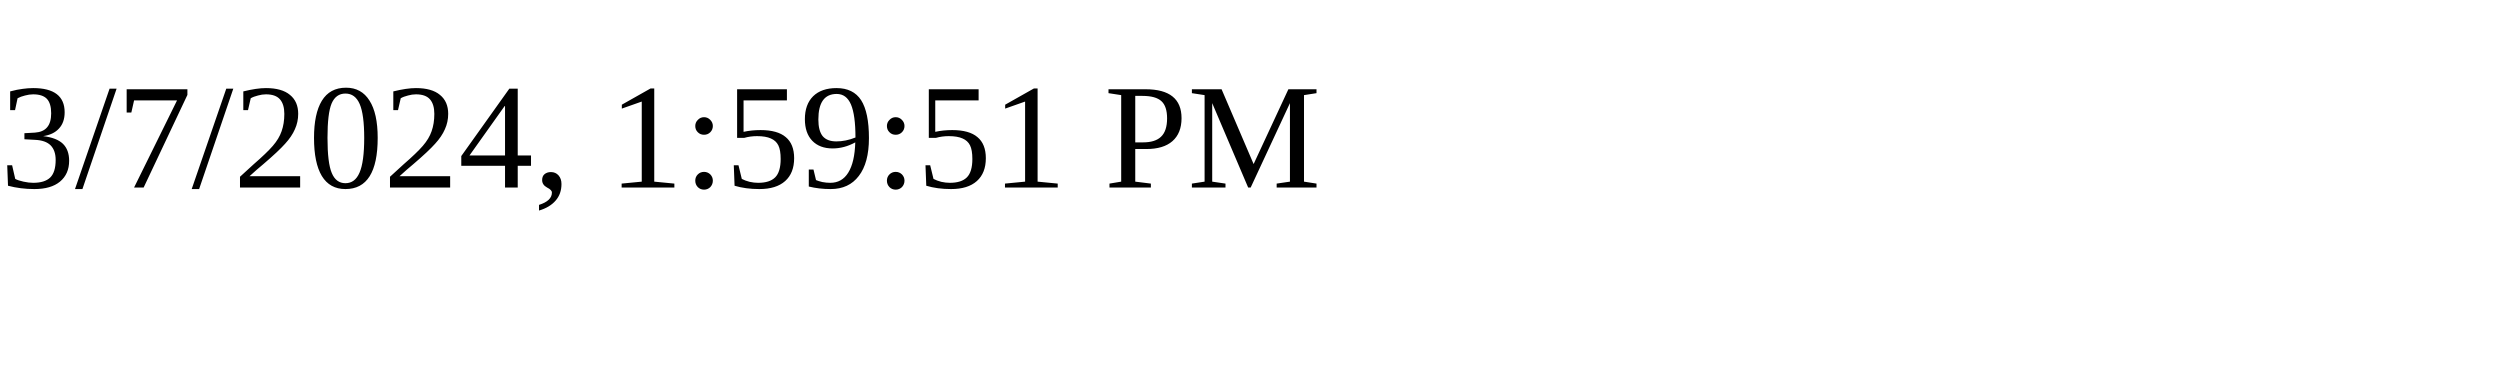
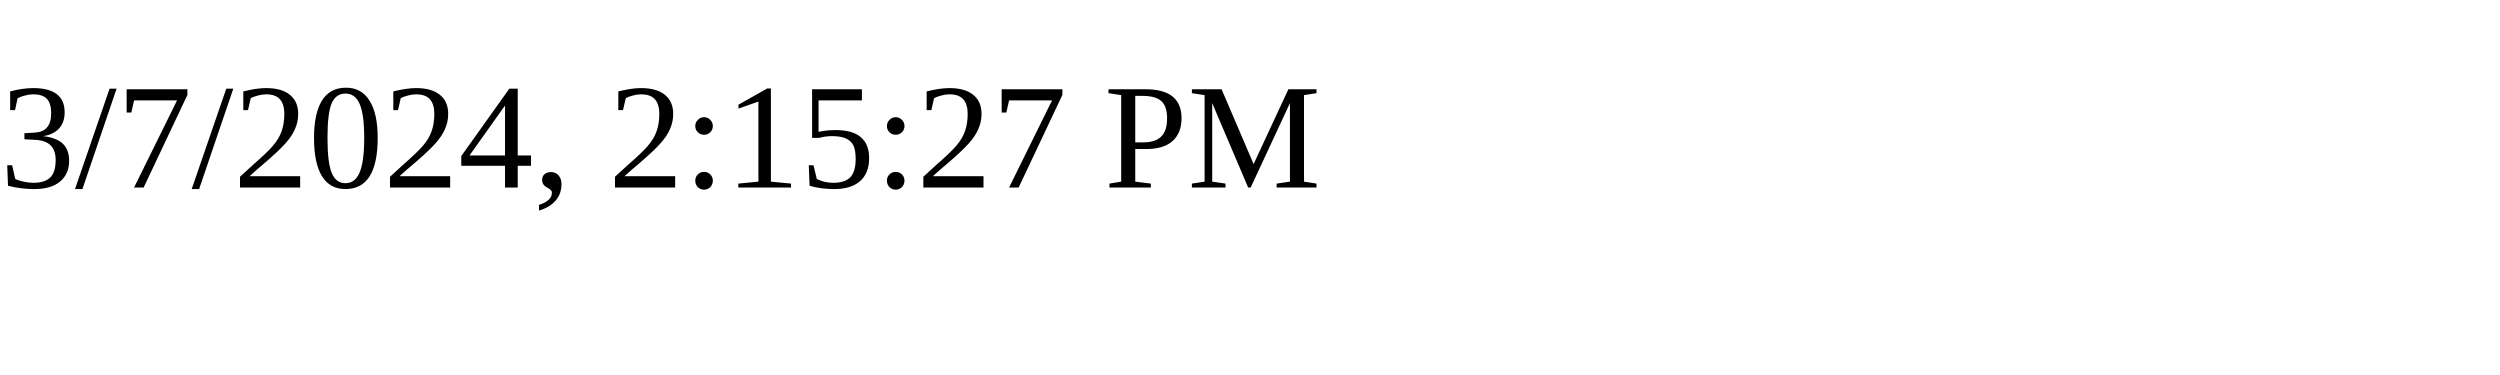
<svg xmlns="http://www.w3.org/2000/svg" height="30" width="200">
-   <text x="0" y="15">3/7/2024, 1:59:51 PM</text>
+   <text x="0" y="15">3/7/2024, 2:15:27 PM</text>
</svg>
